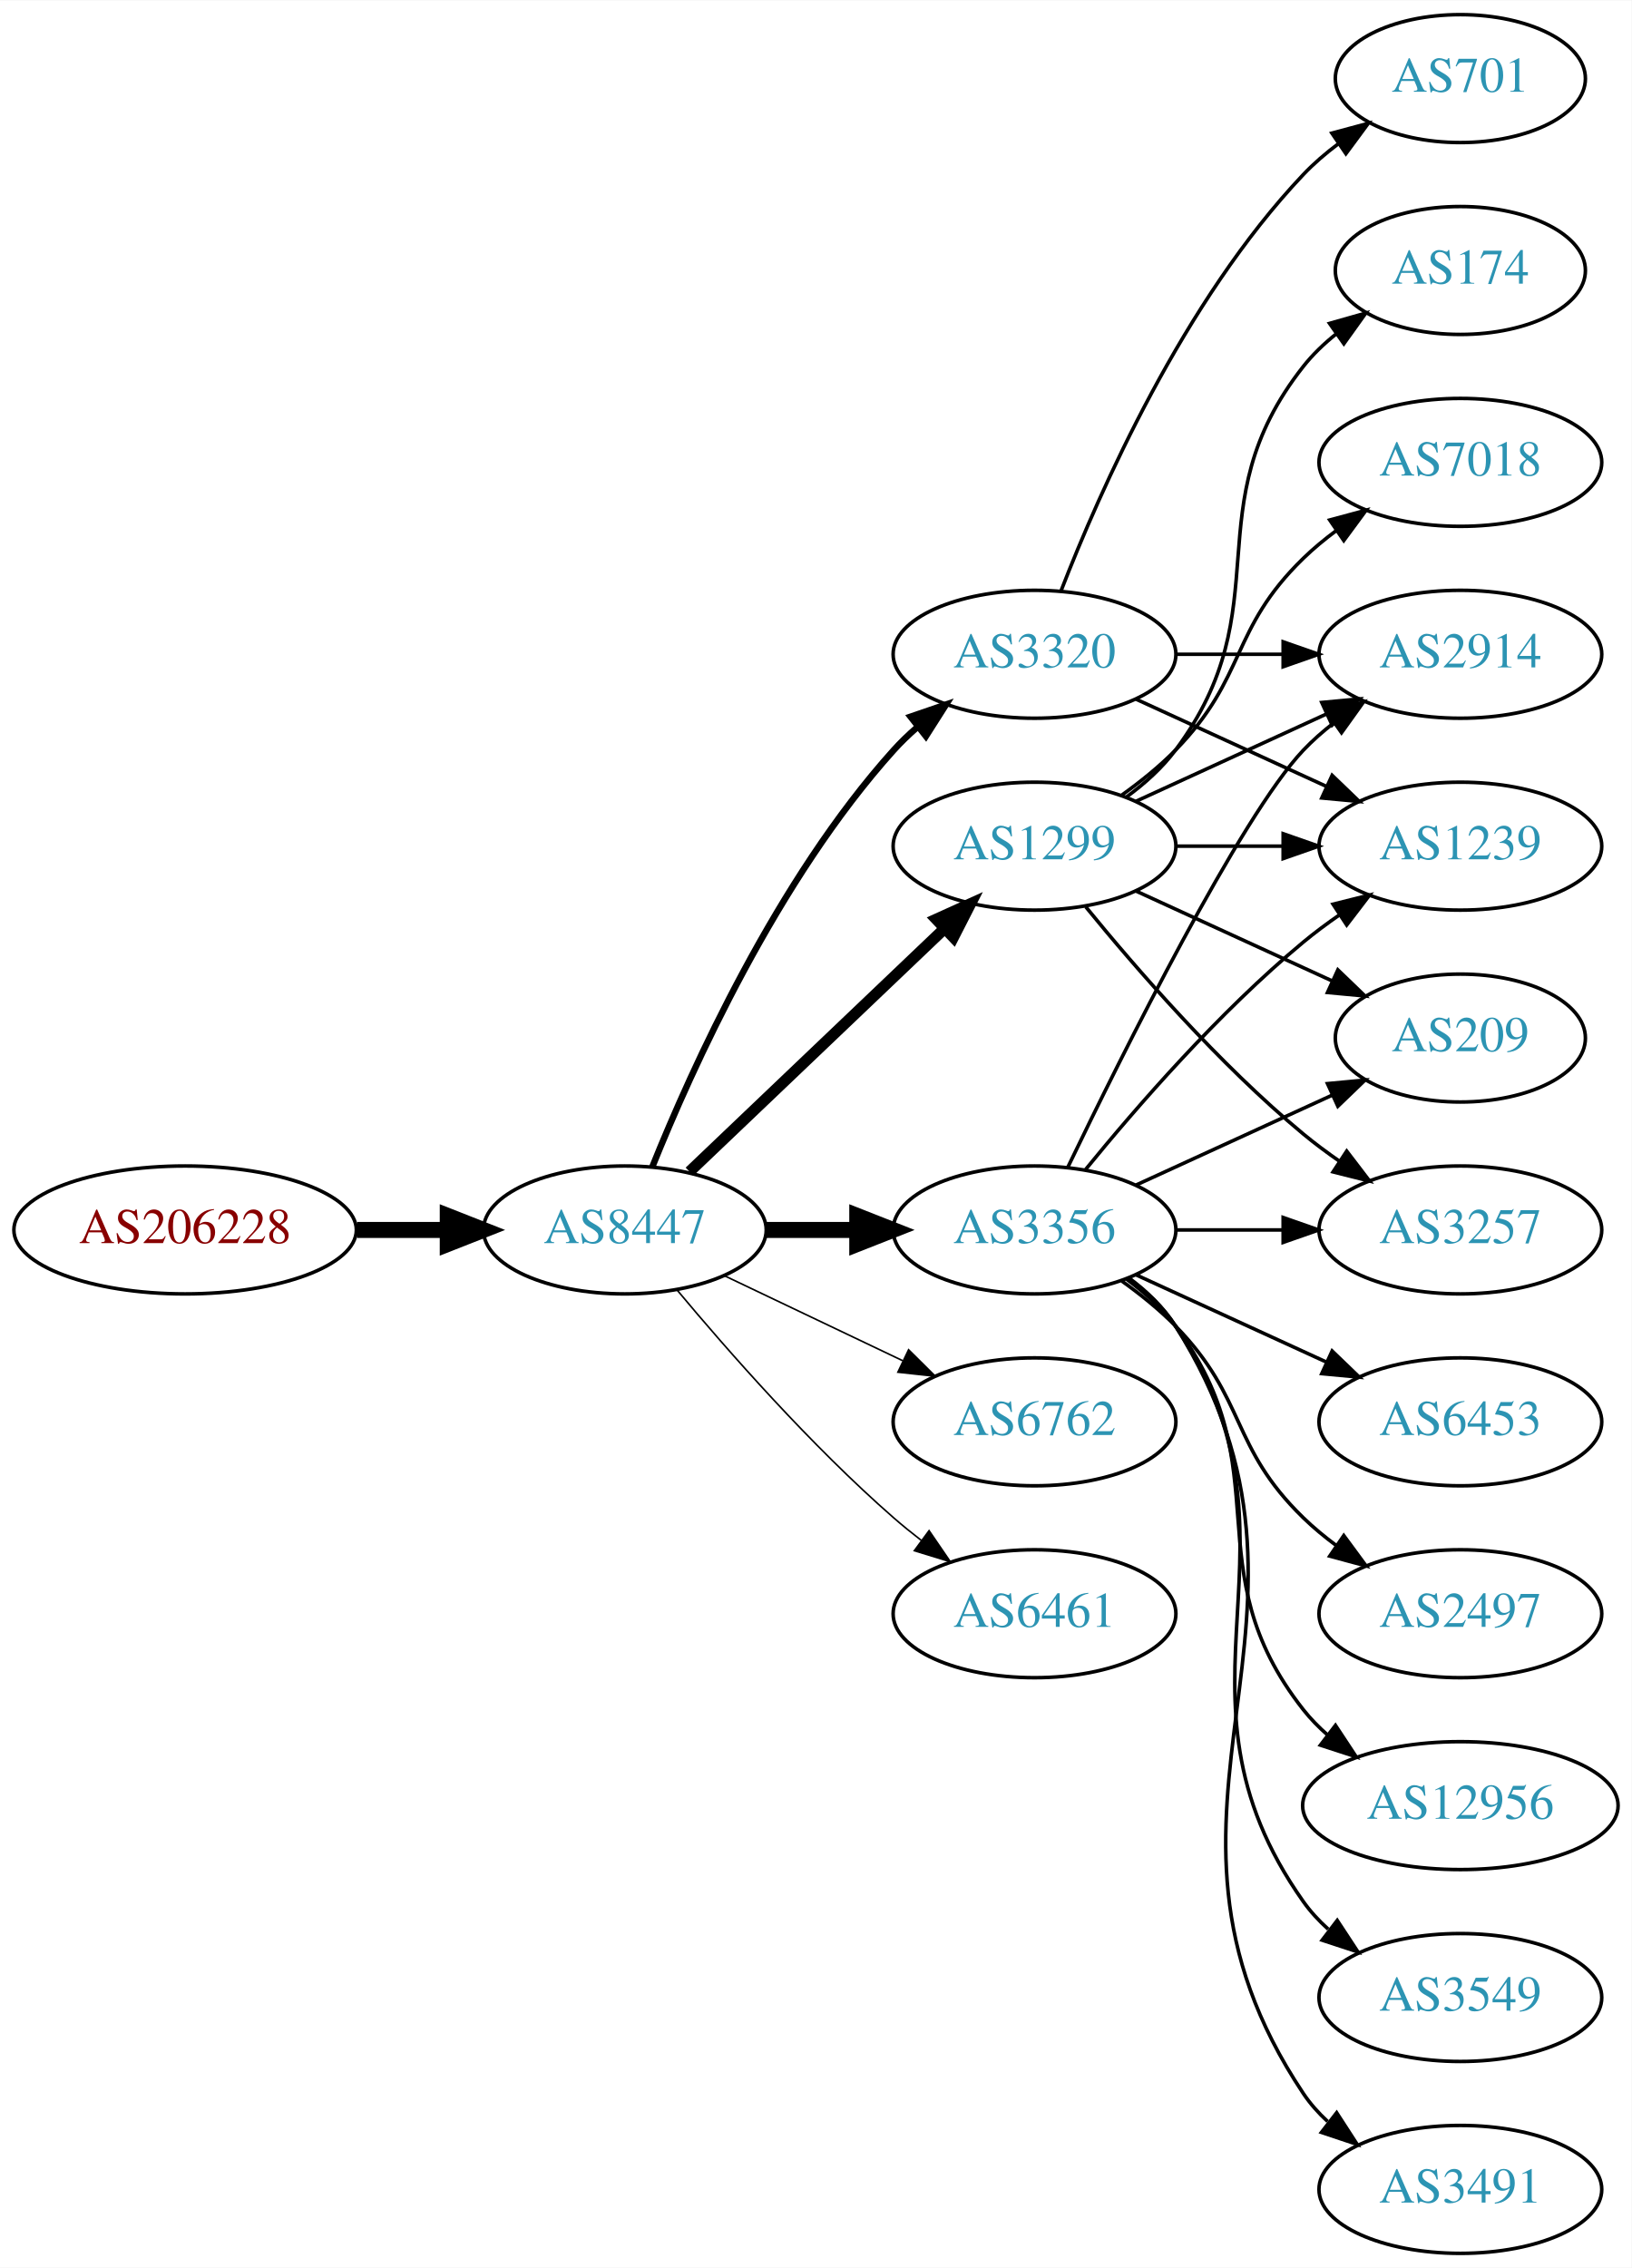
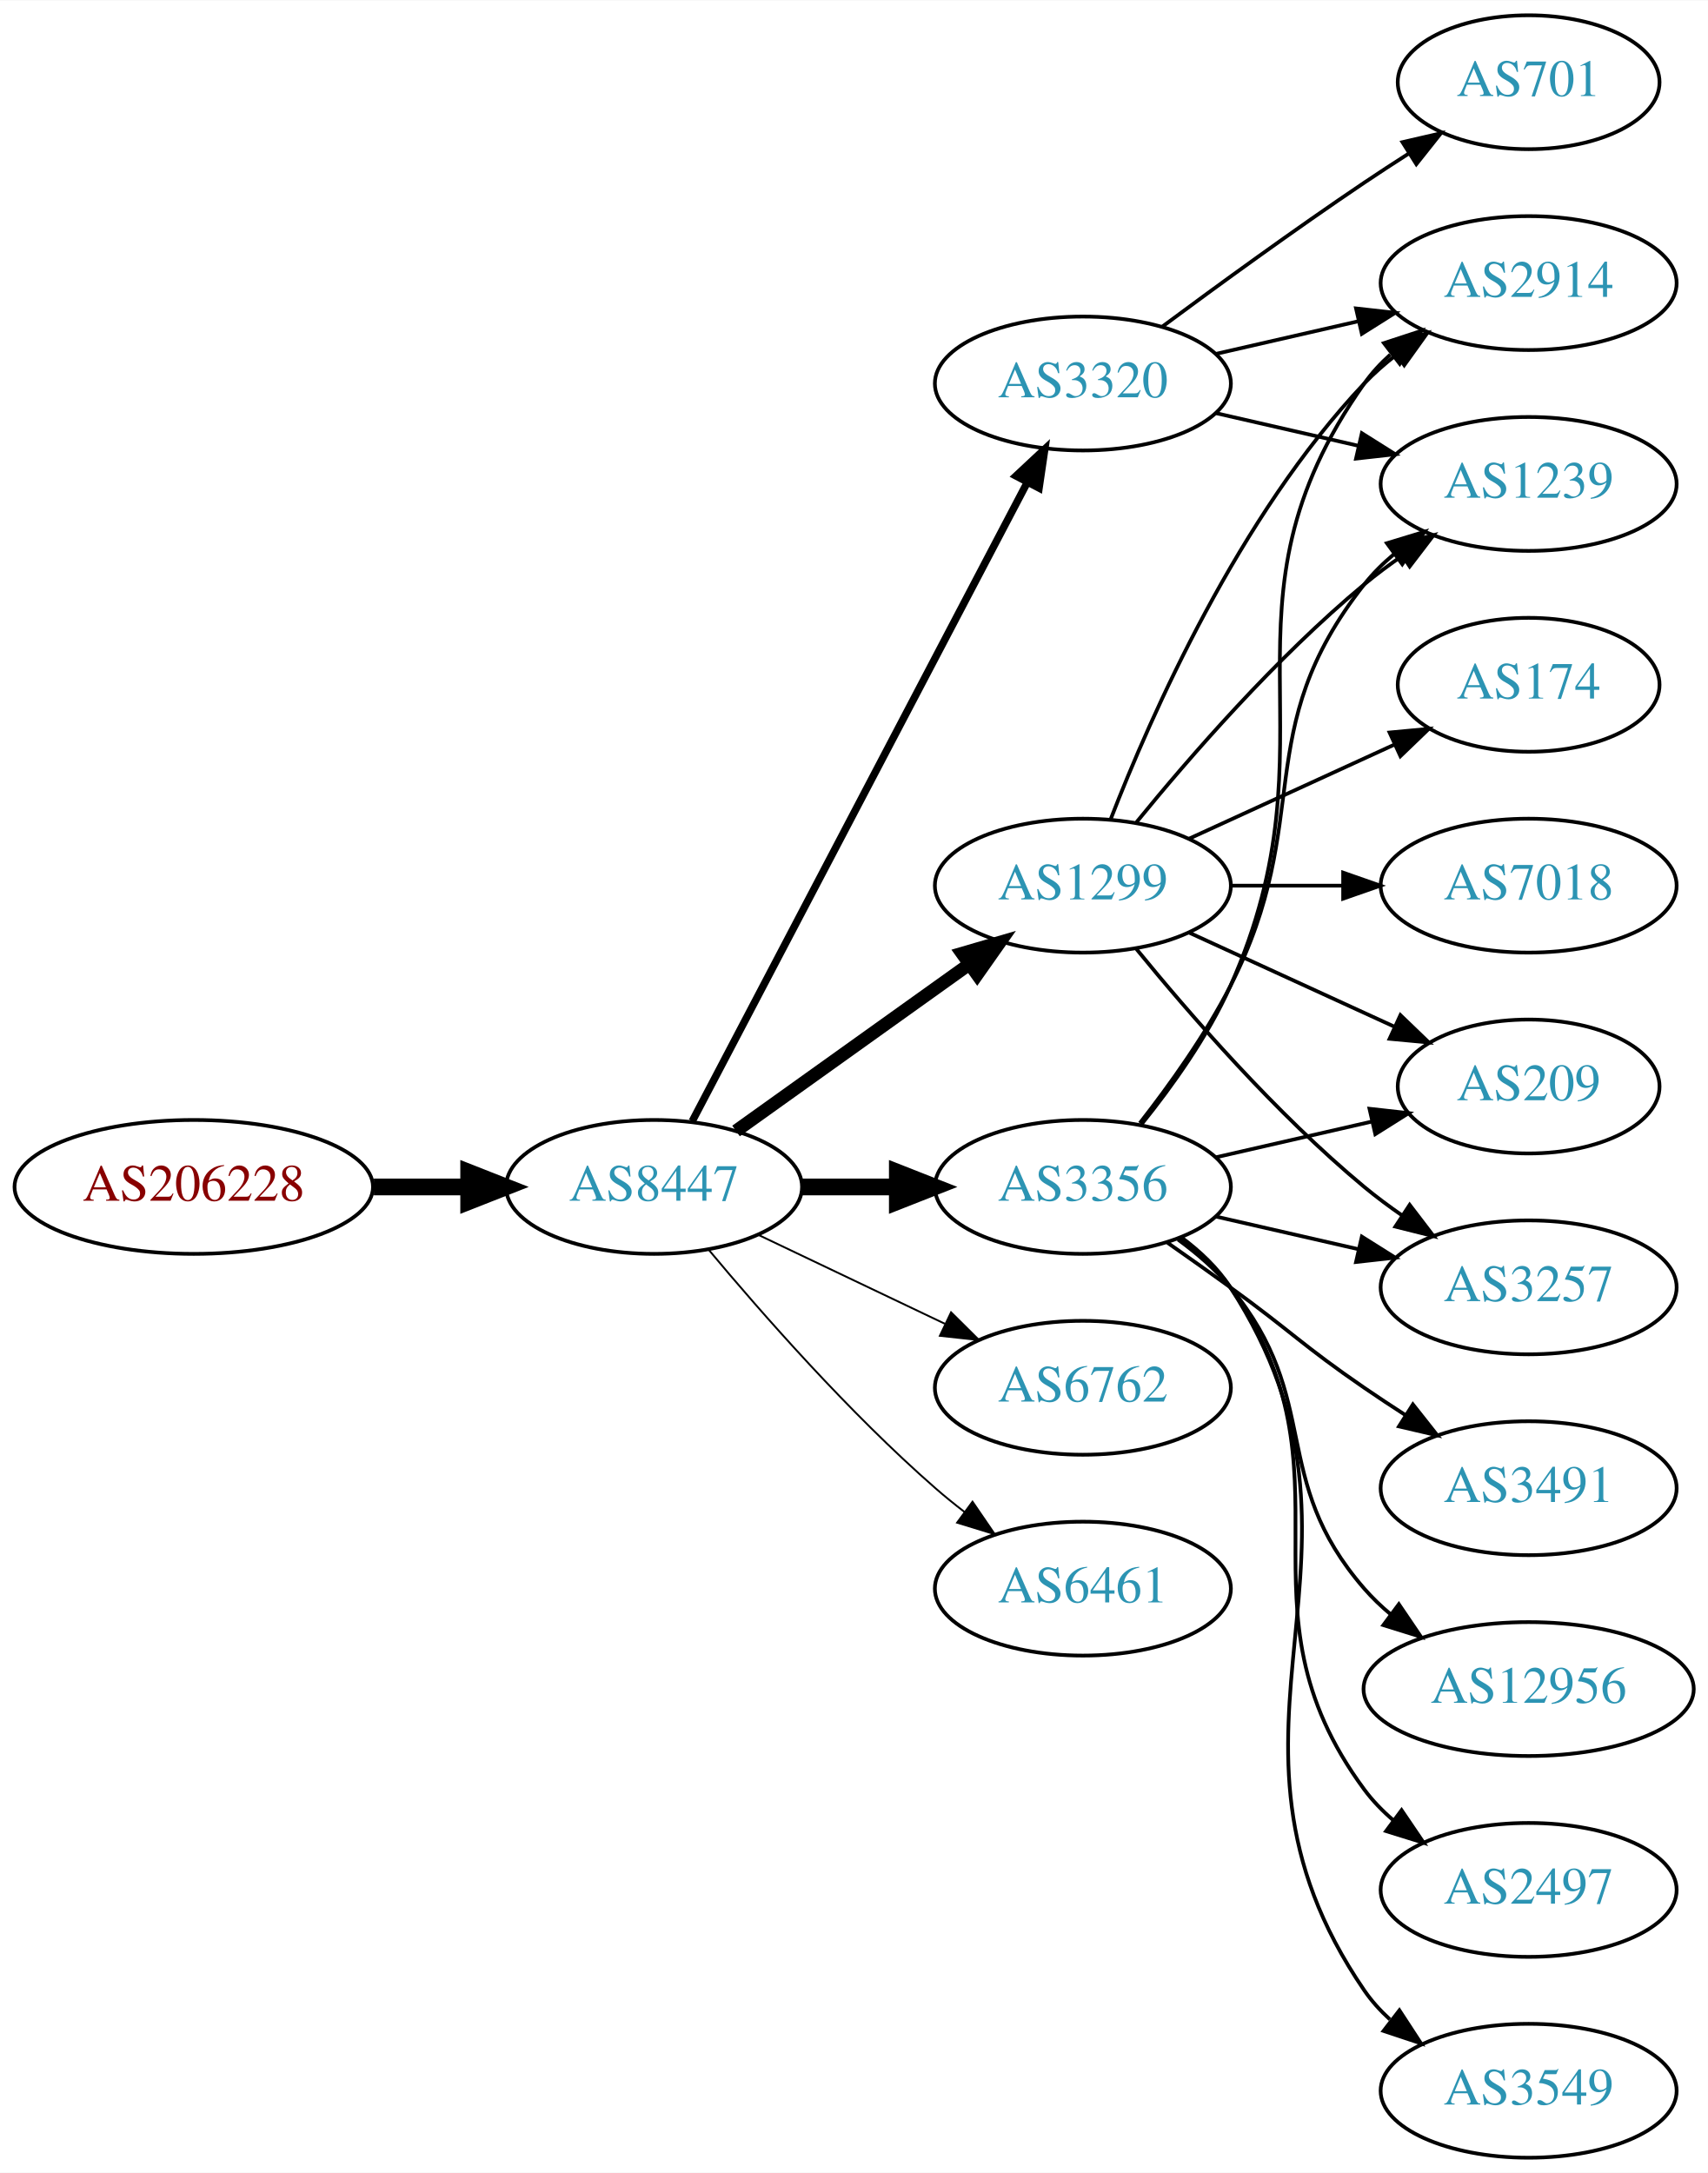
- <svg xmlns="http://www.w3.org/2000/svg" xmlns:xlink="http://www.w3.org/1999/xlink" width="459pt" height="638pt" viewBox="0.00 0.00 459.17 638.00">
-   <g id="graph0" class="graph" transform="scale(1 1) rotate(0) translate(4 634)">
-     <polygon fill="white" stroke="none" points="-4,4 -4,-634 455.17,-634 455.17,4 -4,4" />
+ <svg xmlns="http://www.w3.org/2000/svg" xmlns:xlink="http://www.w3.org/1999/xlink" width="459pt" height="584pt" viewBox="0.00 0.00 459.17 584.00">
+   <g id="graph0" class="graph" transform="scale(1 1) rotate(0) translate(4 580)">
+     <polygon fill="white" stroke="none" points="-4,4 -4,-580 455.17,-580 455.17,4 -4,4" />
    <g id="node1" class="node">
      <g id="a_node1">
        <a xlink:href="/asn/206228" xlink:title="AS206228 ~ Andritz AG [AT]">
-           <ellipse fill="#ffffff" stroke="black" cx="48.096" cy="-288" rx="48.192" ry="18" />
-           <text text-anchor="middle" x="48.096" y="-284.3" font-family="Times,serif" font-size="14.00" fill="#880000">AS206228</text>
+           <ellipse fill="#ffffff" stroke="black" cx="48.096" cy="-261" rx="48.192" ry="18" />
+           <text text-anchor="middle" x="48.096" y="-257.3" font-family="Times,serif" font-size="14.00" fill="#880000">AS206228</text>
        </a>
      </g>
    </g>
    <g id="node2" class="node">
      <g id="a_node2">
        <a xlink:href="/asn/8447" xlink:title="AS8447 ~ A1 Telekom Austria AG [AT]">
-           <ellipse fill="#ffffff" stroke="black" cx="171.838" cy="-288" rx="39.794" ry="18" />
-           <text text-anchor="middle" x="171.838" y="-284.3" font-family="Times,serif" font-size="14.00" fill="#2c94b3">AS8447</text>
+           <ellipse fill="#ffffff" stroke="black" cx="171.838" cy="-261" rx="39.794" ry="18" />
+           <text text-anchor="middle" x="171.838" y="-257.3" font-family="Times,serif" font-size="14.00" fill="#2c94b3">AS8447</text>
        </a>
      </g>
    </g>
    <g id="edge1" class="edge">
-       <path fill="none" stroke="black" stroke-width="4.5" d="M96.513,-288C104.867,-288 113.577,-288 121.969,-288" />
-       <polygon fill="black" stroke="black" stroke-width="4.5" points="122.004,-291.938 132.004,-288 122.004,-284.063 122.004,-291.938" />
+       <path fill="none" stroke="black" stroke-width="4.5" d="M96.513,-261C104.867,-261 113.577,-261 121.969,-261" />
+       <polygon fill="black" stroke="black" stroke-width="4.5" points="122.004,-264.938 132.004,-261 122.004,-257.063 122.004,-264.938" />
    </g>
    <g id="node3" class="node">
      <g id="a_node3">
-         <a xlink:href="/asn/3356" xlink:title="AS3356 ~ Level 3 Parent, LLC [US]">
-           <ellipse fill="#ffffff" stroke="black" cx="287.131" cy="-288" rx="39.794" ry="18" />
-           <text text-anchor="middle" x="287.131" y="-284.3" font-family="Times,serif" font-size="14.00" fill="#2c94b3">AS3356</text>
+         <a xlink:href="/asn/1299" xlink:title="AS1299 ~ Telia Carrier [EU]">
+           <ellipse fill="#ffffff" stroke="black" cx="287.131" cy="-342" rx="39.794" ry="18" />
+           <text text-anchor="middle" x="287.131" y="-338.3" font-family="Times,serif" font-size="14.00" fill="#2c94b3">AS1299</text>
        </a>
      </g>
    </g>
    <g id="edge2" class="edge">
-       <path fill="none" stroke="black" stroke-width="4.5" d="M211.51,-288C219.713,-288 228.477,-288 237.009,-288" />
-       <polygon fill="black" stroke="black" stroke-width="4.5" points="237.248,-291.938 247.248,-288 237.248,-284.063 237.248,-291.938" />
+       <path fill="none" stroke="black" stroke-width="3.5" d="M193.882,-276.046C211.497,-288.639 236.835,-306.755 256.501,-320.816" />
+       <polygon fill="black" stroke="black" stroke-width="3.5" points="254.645,-323.791 264.815,-326.76 258.716,-318.097 254.645,-323.791" />
    </g>
    <g id="node4" class="node">
      <g id="a_node4">
-         <a xlink:href="/asn/1299" xlink:title="AS1299 ~ Telia Carrier [EU]">
-           <ellipse fill="#ffffff" stroke="black" cx="287.131" cy="-396" rx="39.794" ry="18" />
-           <text text-anchor="middle" x="287.131" y="-392.3" font-family="Times,serif" font-size="14.00" fill="#2c94b3">AS1299</text>
+         <a xlink:href="/asn/3356" xlink:title="AS3356 ~ Level 3 Parent, LLC [US]">
+           <ellipse fill="#ffffff" stroke="black" cx="287.131" cy="-261" rx="39.794" ry="18" />
+           <text text-anchor="middle" x="287.131" y="-257.3" font-family="Times,serif" font-size="14.00" fill="#2c94b3">AS3356</text>
        </a>
      </g>
    </g>
    <g id="edge3" class="edge">
-       <path fill="none" stroke="black" stroke-width="3.15" d="M190.045,-304.403C209.12,-322.587 240.04,-352.063 261.638,-372.651" />
-       <polygon fill="black" stroke="black" stroke-width="3.15" points="259.48,-375.43 269.133,-379.797 264.31,-370.363 259.48,-375.43" />
+       <path fill="none" stroke="black" stroke-width="4.5" d="M211.51,-261C219.713,-261 228.477,-261 237.009,-261" />
+       <polygon fill="black" stroke="black" stroke-width="4.5" points="237.248,-264.938 247.248,-261 237.248,-257.063 237.248,-264.938" />
    </g>
    <g id="node5" class="node">
      <g id="a_node5">
-         <a xlink:href="/asn/3320" xlink:title="AS3320 ~ DTAG [DE]">
-           <ellipse fill="#ffffff" stroke="black" cx="287.131" cy="-450" rx="39.794" ry="18" />
-           <text text-anchor="middle" x="287.131" y="-446.3" font-family="Times,serif" font-size="14.00" fill="#2c94b3">AS3320</text>
+         <a xlink:href="/asn/6762" xlink:title="AS6762 ~ TELECOM ITALIA SPARKLE S.p.A. [IT]">
+           <ellipse fill="#ffffff" stroke="black" cx="287.131" cy="-207" rx="39.794" ry="18" />
+           <text text-anchor="middle" x="287.131" y="-203.3" font-family="Times,serif" font-size="14.00" fill="#2c94b3">AS6762</text>
        </a>
      </g>
    </g>
    <g id="edge4" class="edge">
-       <path fill="none" stroke="black" stroke-width="1.8" d="M179.586,-305.787C190.637,-333.243 214.69,-386.578 247.484,-423 249.487,-425.224 251.706,-427.363 254.038,-429.397" />
-       <polygon fill="black" stroke="black" stroke-width="1.8" points="252.236,-432.433 262.257,-435.873 256.569,-426.935 252.236,-432.433" />
+       <path fill="none" stroke="black" stroke-width="0.5" d="M199.974,-248.066C214.968,-240.919 233.789,-231.948 250.013,-224.215" />
+       <polygon fill="black" stroke="black" stroke-width="0.5" points="251.695,-227.291 259.216,-219.829 248.683,-220.972 251.695,-227.291" />
    </g>
    <g id="node6" class="node">
      <g id="a_node6">
-         <a xlink:href="/asn/6762" xlink:title="AS6762 ~ TELECOM ITALIA SPARKLE S.p.A. [IT]">
-           <ellipse fill="#ffffff" stroke="black" cx="287.131" cy="-234" rx="39.794" ry="18" />
-           <text text-anchor="middle" x="287.131" y="-230.3" font-family="Times,serif" font-size="14.00" fill="#2c94b3">AS6762</text>
+         <a xlink:href="/asn/3320" xlink:title="AS3320 ~ DTAG [DE]">
+           <ellipse fill="#ffffff" stroke="black" cx="287.131" cy="-477" rx="39.794" ry="18" />
+           <text text-anchor="middle" x="287.131" y="-473.3" font-family="Times,serif" font-size="14.00" fill="#2c94b3">AS3320</text>
        </a>
      </g>
    </g>
    <g id="edge5" class="edge">
-       <path fill="none" stroke="black" stroke-width="0.45" d="M199.974,-275.066C214.968,-267.919 233.789,-258.948 250.013,-251.215" />
-       <polygon fill="black" stroke="black" stroke-width="0.45" points="251.695,-254.291 259.216,-246.829 248.683,-247.972 251.695,-254.291" />
+       <path fill="none" stroke="black" stroke-width="2" d="M182.109,-278.676C201.951,-316.505 248.628,-405.499 272.115,-450.278" />
+       <polygon fill="black" stroke="black" stroke-width="2" points="269.146,-452.152 276.89,-459.383 275.345,-448.901 269.146,-452.152" />
    </g>
    <g id="node7" class="node">
      <g id="a_node7">
        <a xlink:href="/asn/6461" xlink:title="AS6461 ~ Zayo Bandwidth [US]">
-           <ellipse fill="#ffffff" stroke="black" cx="287.131" cy="-180" rx="39.794" ry="18" />
-           <text text-anchor="middle" x="287.131" y="-176.3" font-family="Times,serif" font-size="14.00" fill="#2c94b3">AS6461</text>
+           <ellipse fill="#ffffff" stroke="black" cx="287.131" cy="-153" rx="39.794" ry="18" />
+           <text text-anchor="middle" x="287.131" y="-149.3" font-family="Times,serif" font-size="14.00" fill="#2c94b3">AS6461</text>
        </a>
      </g>
    </g>
    <g id="edge6" class="edge">
-       <path fill="none" stroke="black" stroke-width="0.45" d="M186.468,-271.183C200.751,-254.071 224.297,-227.255 247.484,-207 249.95,-204.846 252.589,-202.706 255.286,-200.628" />
-       <polygon fill="black" stroke="black" stroke-width="0.45" points="257.459,-203.375 263.44,-194.63 253.311,-197.736 257.459,-203.375" />
+       <path fill="none" stroke="black" stroke-width="0.5" d="M186.468,-244.183C200.751,-227.071 224.297,-200.255 247.484,-180 249.95,-177.846 252.589,-175.706 255.286,-173.628" />
+       <polygon fill="black" stroke="black" stroke-width="0.5" points="257.459,-176.375 263.44,-167.63 253.311,-170.736 257.459,-176.375" />
    </g>
    <g id="node8" class="node">
      <g id="a_node8">
-         <a xlink:href="/asn/2914" xlink:title="AS2914 ~ NTT America, Inc. [US]">
-           <ellipse fill="#ffffff" stroke="black" cx="406.973" cy="-450" rx="39.794" ry="18" />
-           <text text-anchor="middle" x="406.973" y="-446.3" font-family="Times,serif" font-size="14.00" fill="#2c94b3">AS2914</text>
+         <a xlink:href="/asn/174" xlink:title="AS174 ~ Cogent Communications [US]">
+           <ellipse fill="#ffffff" stroke="black" cx="406.973" cy="-396" rx="35.194" ry="18" />
+           <text text-anchor="middle" x="406.973" y="-392.3" font-family="Times,serif" font-size="14.00" fill="#2c94b3">AS174</text>
        </a>
      </g>
    </g>
    <g id="edge7" class="edge">
-       <path fill="none" stroke="black" d="M296.478,-305.595C311.945,-337.732 345.09,-404.34 362.777,-423 365.363,-425.728 368.281,-428.294 371.349,-430.677" />
-       <polygon fill="black" stroke="black" points="369.503,-433.658 379.697,-436.543 373.527,-427.93 369.503,-433.658" />
+       <path fill="none" stroke="black" d="M315.76,-354.661C332.176,-362.183 353.158,-371.798 370.754,-379.861" />
+       <polygon fill="black" stroke="black" points="369.583,-383.174 380.132,-384.158 372.499,-376.811 369.583,-383.174" />
    </g>
    <g id="node9" class="node">
      <g id="a_node9">
-         <a xlink:href="/asn/209" xlink:title="AS209 ~ CenturyLink Communications, LLC [US]">
-           <ellipse fill="#ffffff" stroke="black" cx="406.973" cy="-342" rx="35.194" ry="18" />
-           <text text-anchor="middle" x="406.973" y="-338.3" font-family="Times,serif" font-size="14.00" fill="#2c94b3">AS209</text>
+         <a xlink:href="/asn/2914" xlink:title="AS2914 ~ NTT America, Inc. [US]">
+           <ellipse fill="#ffffff" stroke="black" cx="406.973" cy="-504" rx="39.794" ry="18" />
+           <text text-anchor="middle" x="406.973" y="-500.3" font-family="Times,serif" font-size="14.00" fill="#2c94b3">AS2914</text>
        </a>
      </g>
    </g>
    <g id="edge8" class="edge">
-       <path fill="none" stroke="black" d="M315.76,-300.661C332.176,-308.183 353.158,-317.798 370.754,-325.861" />
-       <polygon fill="black" stroke="black" points="369.583,-329.174 380.132,-330.158 372.499,-322.811 369.583,-329.174" />
+       <path fill="none" stroke="black" d="M294.654,-359.994C305.404,-387.728 329.062,-441.429 362.777,-477 365.363,-479.728 368.281,-482.294 371.349,-484.677" />
+       <polygon fill="black" stroke="black" points="369.503,-487.658 379.697,-490.543 373.527,-481.93 369.503,-487.658" />
    </g>
    <g id="node10" class="node">
      <g id="a_node10">
-         <a xlink:href="/asn/2497" xlink:title="AS2497 ~ Internet Initiative Japan Inc. [JP]">
-           <ellipse fill="#ffffff" stroke="black" cx="406.973" cy="-180" rx="39.794" ry="18" />
-           <text text-anchor="middle" x="406.973" y="-176.3" font-family="Times,serif" font-size="14.00" fill="#2c94b3">AS2497</text>
+         <a xlink:href="/asn/7018" xlink:title="AS7018 ~ AT&amp;T Services, Inc. [US]">
+           <ellipse fill="#ffffff" stroke="black" cx="406.973" cy="-342" rx="39.794" ry="18" />
+           <text text-anchor="middle" x="406.973" y="-338.3" font-family="Times,serif" font-size="14.00" fill="#2c94b3">AS7018</text>
        </a>
      </g>
    </g>
    <g id="edge9" class="edge">
-       <path fill="none" stroke="black" d="M311.725,-273.611C316.981,-269.852 322.313,-265.563 326.777,-261 346.95,-240.383 342.084,-227.094 362.777,-207 365.623,-204.237 368.796,-201.614 372.096,-199.166" />
-       <polygon fill="black" stroke="black" points="374.162,-201.994 380.444,-193.462 370.213,-196.214 374.162,-201.994" />
+       <path fill="none" stroke="black" d="M327.044,-342C336.597,-342 346.947,-342 356.909,-342" />
+       <polygon fill="black" stroke="black" points="357.102,-345.5 367.102,-342 357.102,-338.5 357.102,-345.5" />
    </g>
    <g id="node11" class="node">
      <g id="a_node11">
+         <a xlink:href="/asn/1239" xlink:title="AS1239 ~ Sprint [US]">
+           <ellipse fill="#ffffff" stroke="black" cx="406.973" cy="-450" rx="39.794" ry="18" />
+           <text text-anchor="middle" x="406.973" y="-446.3" font-family="Times,serif" font-size="14.00" fill="#2c94b3">AS1239</text>
+         </a>
+       </g>
+     </g>
+     <g id="edge10" class="edge">
+       <path fill="none" stroke="black" d="M301.55,-359.065C315.665,-376.375 339.079,-403.345 362.777,-423 365.994,-425.668 369.494,-428.27 373.065,-430.741" />
+       <polygon fill="black" stroke="black" points="371.143,-433.666 381.421,-436.236 374.988,-427.817 371.143,-433.666" />
+     </g>
+     <g id="node12" class="node">
+       <g id="a_node12">
+         <a xlink:href="/asn/3257" xlink:title="AS3257 ~ GTT [DE]">
+           <ellipse fill="#ffffff" stroke="black" cx="406.973" cy="-234" rx="39.794" ry="18" />
+           <text text-anchor="middle" x="406.973" y="-230.3" font-family="Times,serif" font-size="14.00" fill="#2c94b3">AS3257</text>
+         </a>
+       </g>
+     </g>
+     <g id="edge11" class="edge">
+       <path fill="none" stroke="black" d="M301.55,-324.935C315.665,-307.625 339.079,-280.655 362.777,-261 365.994,-258.332 369.494,-255.73 373.065,-253.259" />
+       <polygon fill="black" stroke="black" points="374.988,-256.183 381.421,-247.764 371.143,-250.334 374.988,-256.183" />
+     </g>
+     <g id="node13" class="node">
+       <g id="a_node13">
+         <a xlink:href="/asn/209" xlink:title="AS209 ~ CenturyLink Communications, LLC [US]">
+           <ellipse fill="#ffffff" stroke="black" cx="406.973" cy="-288" rx="35.194" ry="18" />
+           <text text-anchor="middle" x="406.973" y="-284.3" font-family="Times,serif" font-size="14.00" fill="#2c94b3">AS209</text>
+         </a>
+       </g>
+     </g>
+     <g id="edge12" class="edge">
+       <path fill="none" stroke="black" d="M315.76,-329.339C332.176,-321.817 353.158,-312.202 370.754,-304.139" />
+       <polygon fill="black" stroke="black" points="372.499,-307.189 380.132,-299.842 369.583,-300.826 372.499,-307.189" />
+     </g>
+     <g id="edge21" class="edge">
+       <path fill="none" stroke="black" d="M302.942,-277.894C311.1,-288.025 320.761,-301.525 326.777,-315 356.847,-382.349 320.198,-416.775 362.777,-477 364.769,-479.816 367.156,-482.401 369.772,-484.76" />
+       <polygon fill="black" stroke="black" points="368.071,-487.865 378.14,-491.162 372.324,-482.306 368.071,-487.865" />
+     </g>
+     <g id="edge16" class="edge">
+       <path fill="none" stroke="black" d="M302.427,-278.14C310.414,-288.353 320.075,-301.853 326.777,-315 349.758,-360.077 331.479,-383.246 362.777,-423 365.102,-425.953 367.846,-428.67 370.805,-431.147" />
+       <polygon fill="black" stroke="black" points="368.865,-434.064 379.002,-437.145 372.998,-428.415 368.865,-434.064" />
+     </g>
+     <g id="edge19" class="edge">
+       <path fill="none" stroke="black" d="M322.85,-253.045C334.85,-250.296 348.471,-247.175 361.164,-244.267" />
+       <polygon fill="black" stroke="black" points="362.129,-247.636 371.095,-241.991 360.566,-240.813 362.129,-247.636" />
+     </g>
+     <g id="edge23" class="edge">
+       <path fill="none" stroke="black" d="M322.85,-268.955C335.943,-271.955 350.965,-275.396 364.606,-278.522" />
+       <polygon fill="black" stroke="black" points="364.184,-282.016 374.713,-280.838 365.747,-275.193 364.184,-282.016" />
+     </g>
+     <g id="node15" class="node">
+       <g id="a_node15">
        <a xlink:href="/asn/12956" xlink:title="AS12956 ~ TELXIUS [ES]">
          <ellipse fill="#ffffff" stroke="black" cx="406.973" cy="-126" rx="44.393" ry="18" />
          <text text-anchor="middle" x="406.973" y="-122.3" font-family="Times,serif" font-size="14.00" fill="#2c94b3">AS12956</text>
        </a>
      </g>
    </g>
-     <g id="edge10" class="edge">
-       <path fill="none" stroke="black" d="M313.062,-274.118C318.138,-270.389 323.056,-265.984 326.777,-261 357.049,-220.458 331.479,-192.754 362.777,-153 364.802,-150.429 367.143,-148.037 369.668,-145.826" />
-       <polygon fill="black" stroke="black" points="371.824,-148.584 377.657,-139.739 367.582,-143.016 371.824,-148.584" />
-     </g>
-     <g id="node12" class="node">
-       <g id="a_node12">
+     <g id="edge17" class="edge">
+       <path fill="none" stroke="black" d="M312.712,-246.844C317.806,-243.128 322.82,-238.799 326.777,-234 351.842,-203.606 336.943,-182.742 362.777,-153 364.923,-150.53 367.351,-148.209 369.935,-146.047" />
+       <polygon fill="black" stroke="black" points="372.08,-148.814 378.026,-140.044 367.909,-143.192 372.08,-148.814" />
+     </g>
+     <g id="node16" class="node">
+       <g id="a_node16">
+         <a xlink:href="/asn/2497" xlink:title="AS2497 ~ Internet Initiative Japan Inc. [JP]">
+           <ellipse fill="#ffffff" stroke="black" cx="406.973" cy="-72" rx="39.794" ry="18" />
+           <text text-anchor="middle" x="406.973" y="-68.3" font-family="Times,serif" font-size="14.00" fill="#2c94b3">AS2497</text>
+         </a>
+       </g>
+     </g>
+     <g id="edge18" class="edge">
+       <path fill="none" stroke="black" d="M313.29,-247.284C318.355,-243.545 323.21,-239.096 326.777,-234 362.391,-183.131 325.874,-148.941 362.777,-99 365.011,-95.977 367.694,-93.214 370.615,-90.707" />
+       <polygon fill="black" stroke="black" points="372.81,-93.437 378.758,-84.669 368.64,-87.814 372.81,-93.437" />
+     </g>
+     <g id="node17" class="node">
+       <g id="a_node17">
        <a xlink:href="/asn/3549" xlink:title="AS3549 ~ Level 3 Parent, LLC [US]">
-           <ellipse fill="#ffffff" stroke="black" cx="406.973" cy="-72" rx="39.794" ry="18" />
-           <text text-anchor="middle" x="406.973" y="-68.3" font-family="Times,serif" font-size="14.00" fill="#2c94b3">AS3549</text>
-         </a>
-       </g>
-     </g>
-     <g id="edge11" class="edge">
-       <path fill="none" stroke="black" d="M313.45,-274.393C318.506,-270.649 323.318,-266.169 326.777,-261 367.802,-199.706 320.198,-159.225 362.777,-99 364.769,-96.184 367.156,-93.599 369.772,-91.24" />
-       <polygon fill="black" stroke="black" points="372.324,-93.694 378.14,-84.838 368.071,-88.135 372.324,-93.694" />
-     </g>
-     <g id="node13" class="node">
-       <g id="a_node13">
+           <ellipse fill="#ffffff" stroke="black" cx="406.973" cy="-18" rx="39.794" ry="18" />
+           <text text-anchor="middle" x="406.973" y="-14.3" font-family="Times,serif" font-size="14.00" fill="#2c94b3">AS3549</text>
+         </a>
+       </g>
+     </g>
+     <g id="edge20" class="edge">
+       <path fill="none" stroke="black" d="M313.567,-247.47C318.617,-243.722 323.397,-239.221 326.777,-234 373.252,-162.222 314.481,-115.566 362.777,-45 364.725,-42.154 367.082,-39.548 369.679,-37.176" />
+       <polygon fill="black" stroke="black" points="372.23,-39.628 378.015,-30.752 367.957,-34.083 372.23,-39.628" />
+     </g>
+     <g id="node18" class="node">
+       <g id="a_node18">
        <a xlink:href="/asn/3491" xlink:title="AS3491 ~ PCCW Global, Inc. [US]">
-           <ellipse fill="#ffffff" stroke="black" cx="406.973" cy="-18" rx="39.794" ry="18" />
-           <text text-anchor="middle" x="406.973" y="-14.3" font-family="Times,serif" font-size="14.00" fill="#2c94b3">AS3491</text>
-         </a>
-       </g>
-     </g>
-     <g id="edge12" class="edge">
-       <path fill="none" stroke="black" d="M313.657,-274.528C318.702,-270.777 323.457,-266.26 326.777,-261 378.727,-178.7 308.739,-125.944 362.777,-45 364.692,-42.131 367.027,-39.51 369.608,-37.128" />
-       <polygon fill="black" stroke="black" points="372.159,-39.579 377.919,-30.687 367.871,-34.046 372.159,-39.579" />
+           <ellipse fill="#ffffff" stroke="black" cx="406.973" cy="-180" rx="39.794" ry="18" />
+           <text text-anchor="middle" x="406.973" y="-176.3" font-family="Times,serif" font-size="14.00" fill="#2c94b3">AS3491</text>
+         </a>
+       </g>
+     </g>
+     <g id="edge22" class="edge">
+       <path fill="none" stroke="black" d="M309.888,-245.991C315.422,-242.121 321.341,-237.936 326.777,-234 342.977,-222.271 346.283,-218.311 362.777,-207 366.306,-204.581 370.043,-202.111 373.784,-199.698" />
+       <polygon fill="black" stroke="black" points="375.856,-202.528 382.425,-194.216 372.106,-196.618 375.856,-202.528" />
+     </g>
+     <g id="edge14" class="edge">
+       <path fill="none" stroke="black" d="M322.85,-484.955C334.85,-487.704 348.471,-490.825 361.164,-493.733" />
+       <polygon fill="black" stroke="black" points="360.566,-497.187 371.095,-496.009 362.129,-490.364 360.566,-497.187" />
+     </g>
+     <g id="edge13" class="edge">
+       <path fill="none" stroke="black" d="M322.85,-469.045C334.85,-466.296 348.471,-463.175 361.164,-460.267" />
+       <polygon fill="black" stroke="black" points="362.129,-463.636 371.095,-457.991 360.566,-456.813 362.129,-463.636" />
    </g>
    <g id="node14" class="node">
      <g id="a_node14">
-         <a xlink:href="/asn/1239" xlink:title="AS1239 ~ Sprint [US]">
-           <ellipse fill="#ffffff" stroke="black" cx="406.973" cy="-396" rx="39.794" ry="18" />
-           <text text-anchor="middle" x="406.973" y="-392.3" font-family="Times,serif" font-size="14.00" fill="#2c94b3">AS1239</text>
-         </a>
-       </g>
-     </g>
-     <g id="edge13" class="edge">
-       <path fill="none" stroke="black" d="M301.55,-305.065C315.665,-322.375 339.079,-349.345 362.777,-369 365.994,-371.668 369.494,-374.27 373.065,-376.741" />
-       <polygon fill="black" stroke="black" points="371.143,-379.666 381.421,-382.236 374.988,-373.817 371.143,-379.666" />
-     </g>
-     <g id="node15" class="node">
-       <g id="a_node15">
-         <a xlink:href="/asn/6453" xlink:title="AS6453 ~ TATA COMMUNICATIONS (AMERICA) INC [US]">
-           <ellipse fill="#ffffff" stroke="black" cx="406.973" cy="-234" rx="39.794" ry="18" />
-           <text text-anchor="middle" x="406.973" y="-230.3" font-family="Times,serif" font-size="14.00" fill="#2c94b3">AS6453</text>
-         </a>
-       </g>
-     </g>
-     <g id="edge14" class="edge">
-       <path fill="none" stroke="black" d="M315.76,-275.339C331.717,-268.027 351.987,-258.739 369.27,-250.819" />
-       <polygon fill="black" stroke="black" points="370.885,-253.929 378.518,-246.581 367.969,-247.565 370.885,-253.929" />
-     </g>
-     <g id="node16" class="node">
-       <g id="a_node16">
-         <a xlink:href="/asn/3257" xlink:title="AS3257 ~ GTT [DE]">
-           <ellipse fill="#ffffff" stroke="black" cx="406.973" cy="-288" rx="39.794" ry="18" />
-           <text text-anchor="middle" x="406.973" y="-284.3" font-family="Times,serif" font-size="14.00" fill="#2c94b3">AS3257</text>
+         <a xlink:href="/asn/701" xlink:title="AS701 ~ UUNET [US]">
+           <ellipse fill="#ffffff" stroke="black" cx="406.973" cy="-558" rx="35.194" ry="18" />
+           <text text-anchor="middle" x="406.973" y="-554.3" font-family="Times,serif" font-size="14.00" fill="#2c94b3">AS701</text>
        </a>
      </g>
    </g>
    <g id="edge15" class="edge">
-       <path fill="none" stroke="black" d="M327.044,-288C336.597,-288 346.947,-288 356.909,-288" />
-       <polygon fill="black" stroke="black" points="357.102,-291.5 367.102,-288 357.102,-284.5 357.102,-291.5" />
-     </g>
-     <g id="edge19" class="edge">
-       <path fill="none" stroke="black" d="M315.76,-408.661C331.717,-415.973 351.987,-425.261 369.27,-433.181" />
-       <polygon fill="black" stroke="black" points="367.969,-436.435 378.518,-437.419 370.885,-430.071 367.969,-436.435" />
-     </g>
-     <g id="edge17" class="edge">
-       <path fill="none" stroke="black" d="M315.76,-383.339C332.176,-375.817 353.158,-366.202 370.754,-358.139" />
-       <polygon fill="black" stroke="black" points="372.499,-361.189 380.132,-353.842 369.583,-354.826 372.499,-361.189" />
-     </g>
-     <g id="edge21" class="edge">
-       <path fill="none" stroke="black" d="M327.044,-396C336.597,-396 346.947,-396 356.909,-396" />
-       <polygon fill="black" stroke="black" points="357.102,-399.5 367.102,-396 357.102,-392.5 357.102,-399.5" />
-     </g>
-     <g id="edge18" class="edge">
-       <path fill="none" stroke="black" d="M301.55,-378.935C315.665,-361.625 339.079,-334.655 362.777,-315 365.994,-312.332 369.494,-309.73 373.065,-307.259" />
-       <polygon fill="black" stroke="black" points="374.988,-310.183 381.421,-301.764 371.143,-304.334 374.988,-310.183" />
-     </g>
-     <g id="node17" class="node">
-       <g id="a_node17">
-         <a xlink:href="/asn/174" xlink:title="AS174 ~ Cogent Communications [US]">
-           <ellipse fill="#ffffff" stroke="black" cx="406.973" cy="-558" rx="35.194" ry="18" />
-           <text text-anchor="middle" x="406.973" y="-554.3" font-family="Times,serif" font-size="14.00" fill="#2c94b3">AS174</text>
-         </a>
-       </g>
-     </g>
-     <g id="edge16" class="edge">
-       <path fill="none" stroke="black" d="M313.062,-409.882C318.138,-413.611 323.056,-418.016 326.777,-423 357.049,-463.542 331.479,-491.246 362.777,-531 365.424,-534.361 368.613,-537.417 372.044,-540.161" />
-       <polygon fill="black" stroke="black" points="370.157,-543.113 380.351,-546 374.182,-537.386 370.157,-543.113" />
-     </g>
-     <g id="node18" class="node">
-       <g id="a_node18">
-         <a xlink:href="/asn/7018" xlink:title="AS7018 ~ AT&amp;T Services, Inc. [US]">
-           <ellipse fill="#ffffff" stroke="black" cx="406.973" cy="-504" rx="39.794" ry="18" />
-           <text text-anchor="middle" x="406.973" y="-500.3" font-family="Times,serif" font-size="14.00" fill="#2c94b3">AS7018</text>
-         </a>
-       </g>
-     </g>
-     <g id="edge20" class="edge">
-       <path fill="none" stroke="black" d="M311.725,-410.389C316.981,-414.148 322.313,-418.437 326.777,-423 346.95,-443.617 342.084,-456.906 362.777,-477 365.623,-479.763 368.796,-482.386 372.096,-484.834" />
-       <polygon fill="black" stroke="black" points="370.213,-487.786 380.444,-490.538 374.162,-482.006 370.213,-487.786" />
-     </g>
-     <g id="edge24" class="edge">
-       <path fill="none" stroke="black" d="M327.044,-450C336.597,-450 346.947,-450 356.909,-450" />
-       <polygon fill="black" stroke="black" points="357.102,-453.5 367.102,-450 357.102,-446.5 357.102,-453.5" />
-     </g>
-     <g id="edge23" class="edge">
-       <path fill="none" stroke="black" d="M315.76,-437.339C331.717,-430.027 351.987,-420.739 369.27,-412.819" />
-       <polygon fill="black" stroke="black" points="370.885,-415.929 378.518,-408.581 367.969,-409.565 370.885,-415.929" />
-     </g>
-     <g id="node19" class="node">
-       <g id="a_node19">
-         <a xlink:href="/asn/701" xlink:title="AS701 ~ UUNET [US]">
-           <ellipse fill="#ffffff" stroke="black" cx="406.973" cy="-612" rx="35.194" ry="18" />
-           <text text-anchor="middle" x="406.973" y="-608.3" font-family="Times,serif" font-size="14.00" fill="#2c94b3">AS701</text>
-         </a>
-       </g>
-     </g>
-     <g id="edge22" class="edge">
-       <path fill="none" stroke="black" d="M294.654,-467.994C305.404,-495.728 329.062,-549.429 362.777,-585 365.72,-588.105 369.094,-591.001 372.629,-593.655" />
-       <polygon fill="black" stroke="black" points="370.815,-596.654 381.048,-599.397 374.759,-590.871 370.815,-596.654" />
+       <path fill="none" stroke="black" d="M308.461,-492.277C323.324,-503.304 344.068,-518.407 362.777,-531 366.595,-533.569 370.645,-536.21 374.675,-538.786" />
+       <polygon fill="black" stroke="black" points="373.044,-541.895 383.369,-544.271 376.779,-535.975 373.044,-541.895" />
    </g>
  </g>
</svg>
